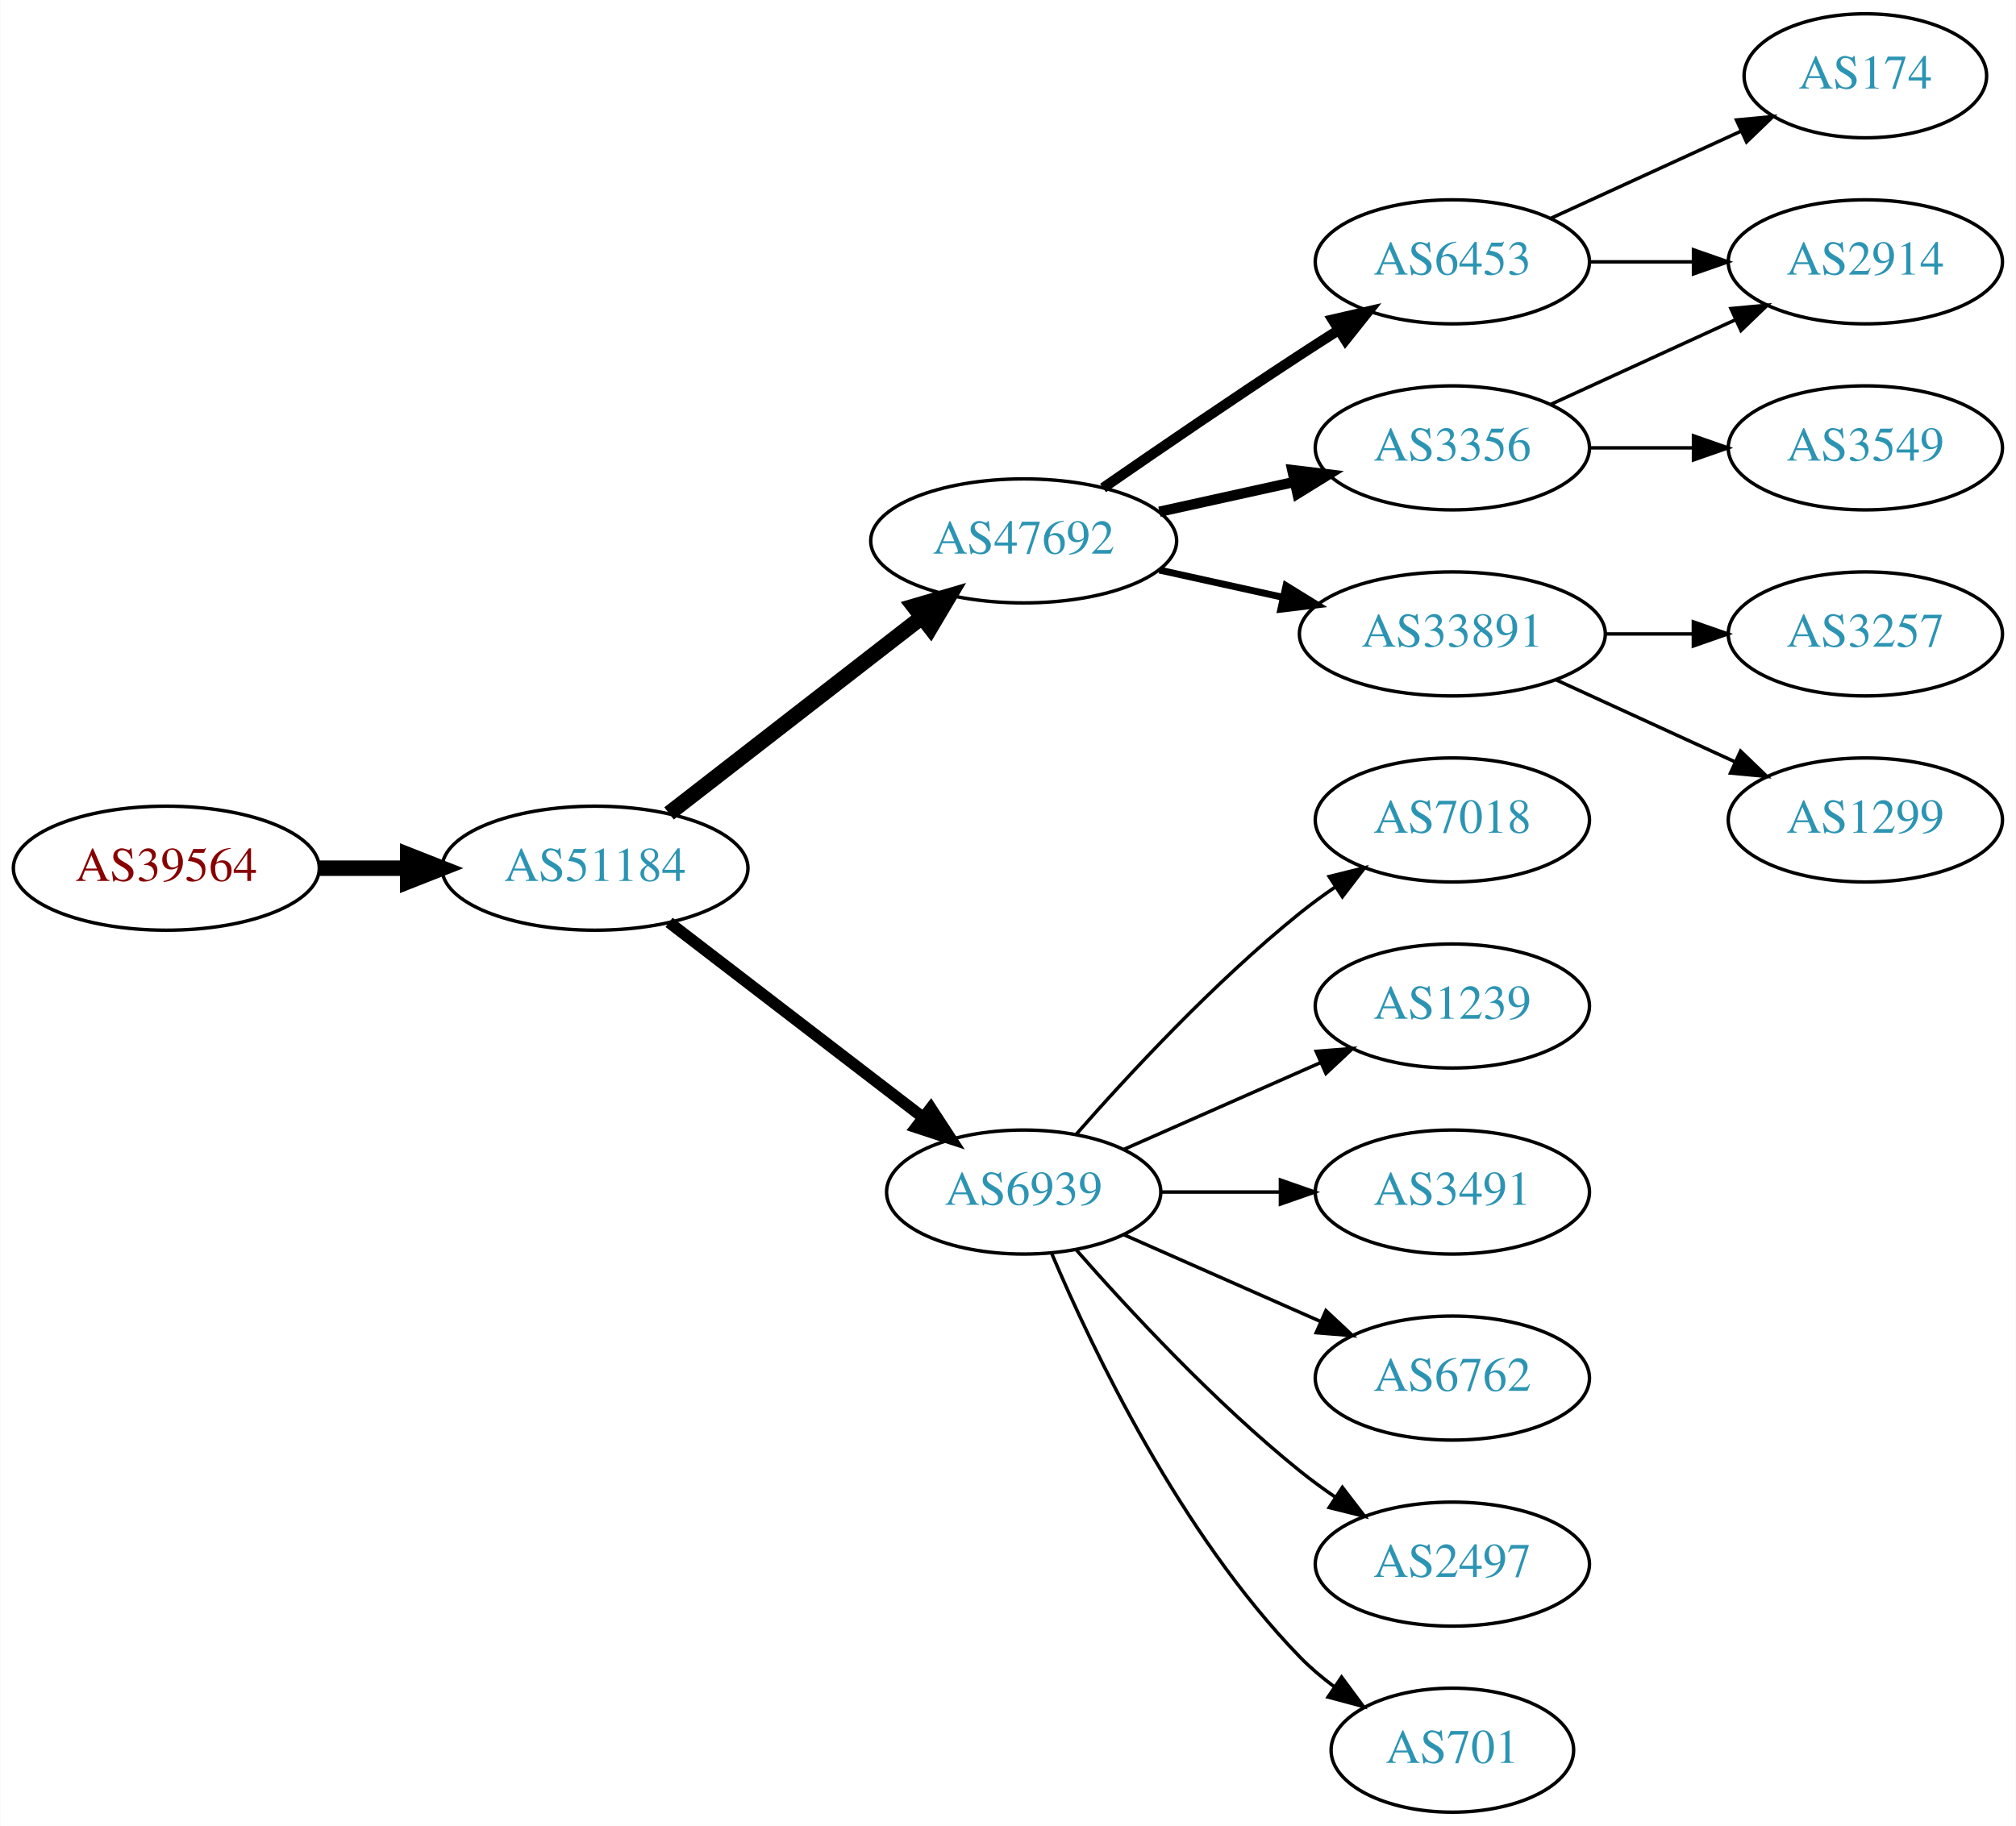
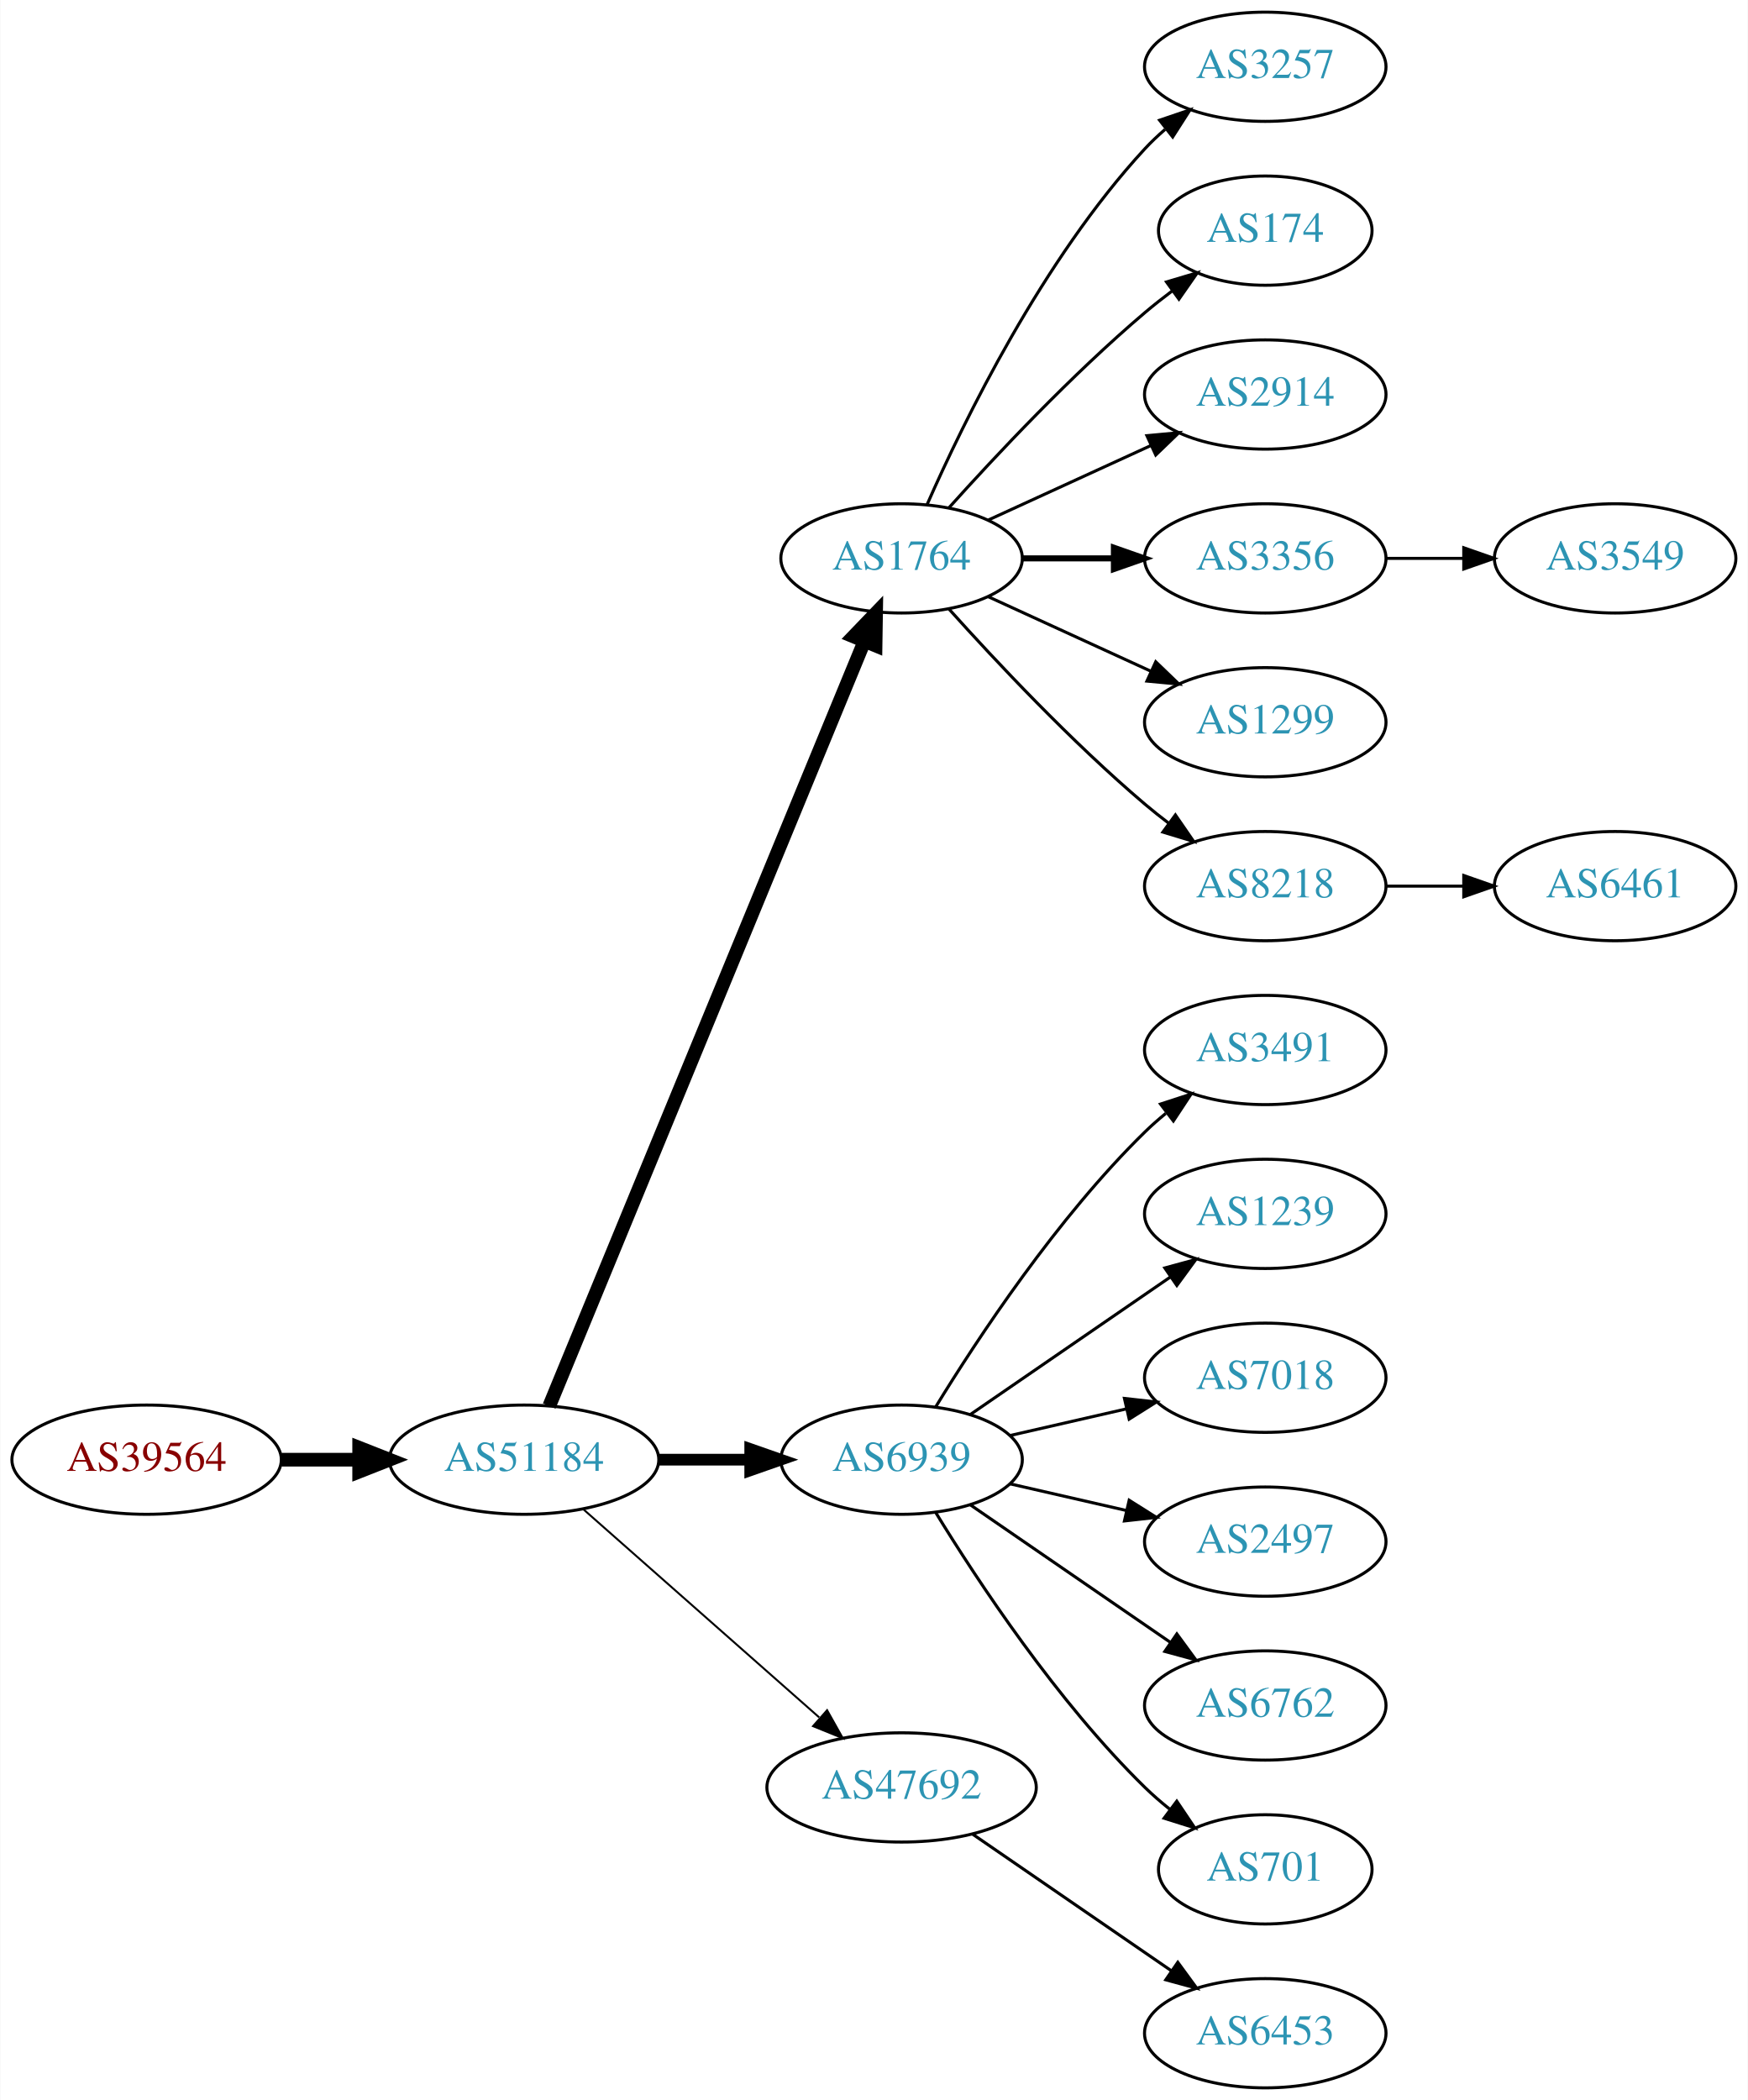
- <svg xmlns="http://www.w3.org/2000/svg" xmlns:xlink="http://www.w3.org/1999/xlink" width="585pt" height="530pt" viewBox="0.00 0.00 584.86 530.00">
-   <g id="graph0" class="graph" transform="scale(1 1) rotate(0) translate(4 526)">
-     <polygon fill="white" stroke="none" points="-4,4 -4,-526 580.862,-526 580.862,4 -4,4" />
+ <svg xmlns="http://www.w3.org/2000/svg" xmlns:xlink="http://www.w3.org/1999/xlink" width="576pt" height="692pt" viewBox="0.00 0.00 575.76 692.00">
+   <g id="graph0" class="graph" transform="scale(1 1) rotate(0) translate(4 688)">
+     <polygon fill="white" stroke="none" points="-4,4 -4,-688 571.762,-688 571.762,4 -4,4" />
    <g id="node1" class="node">
      <g id="a_node1">
        <a xlink:href="/asn/39564" xlink:title="AS39564 ~ Kernnetz Invent GmbH [AT]">
-           <ellipse fill="#ffffff" stroke="black" cx="44.196" cy="-274" rx="44.393" ry="18" />
-           <text text-anchor="middle" x="44.196" y="-270.3" font-family="Times,serif" font-size="14.00" fill="#880000">AS39564</text>
+           <ellipse fill="#ffffff" stroke="black" cx="44.196" cy="-207" rx="44.393" ry="18" />
+           <text text-anchor="middle" x="44.196" y="-203.3" font-family="Times,serif" font-size="14.00" fill="#880000">AS39564</text>
        </a>
      </g>
    </g>
    <g id="node2" class="node">
      <g id="a_node2">
        <a xlink:href="/asn/51184" xlink:title="AS51184 ~ Fonira Telekom GmbH [AT]">
-           <ellipse fill="#ffffff" stroke="black" cx="168.588" cy="-274" rx="44.393" ry="18" />
-           <text text-anchor="middle" x="168.588" y="-270.3" font-family="Times,serif" font-size="14.00" fill="#2c94b3">AS51184</text>
+           <ellipse fill="#ffffff" stroke="black" cx="168.588" cy="-207" rx="44.393" ry="18" />
+           <text text-anchor="middle" x="168.588" y="-203.3" font-family="Times,serif" font-size="14.00" fill="#2c94b3">AS51184</text>
        </a>
      </g>
    </g>
    <g id="edge1" class="edge">
-       <path fill="none" stroke="black" stroke-width="4.5" d="M88.692,-274C96.898,-274 105.569,-274 114.041,-274" />
-       <polygon fill="black" stroke="black" stroke-width="4.5" points="114.233,-277.938 124.233,-274 114.233,-270.063 114.233,-277.938" />
+       <path fill="none" stroke="black" stroke-width="4.5" d="M88.692,-207C96.898,-207 105.569,-207 114.041,-207" />
+       <polygon fill="black" stroke="black" stroke-width="4.5" points="114.233,-210.938 124.233,-207 114.233,-203.063 114.233,-210.938" />
    </g>
    <g id="node3" class="node">
      <g id="a_node3">
-         <a xlink:href="/asn/47692" xlink:title="AS47692 ~ Nessus GmbH [AT]">
-           <ellipse fill="#ffffff" stroke="black" cx="292.98" cy="-369" rx="44.393" ry="18" />
-           <text text-anchor="middle" x="292.98" y="-365.3" font-family="Times,serif" font-size="14.00" fill="#2c94b3">AS47692</text>
+         <a xlink:href="/asn/1764" xlink:title="AS1764 ~ NEXTLAYER-AS [AT]">
+           <ellipse fill="#ffffff" stroke="black" cx="292.98" cy="-504" rx="39.794" ry="18" />
+           <text text-anchor="middle" x="292.98" y="-500.3" font-family="Times,serif" font-size="14.00" fill="#2c94b3">AS1764</text>
        </a>
      </g>
    </g>
    <g id="edge2" class="edge">
-       <path fill="none" stroke="black" stroke-width="4.5" d="M190.074,-289.901C210.107,-305.451 240.794,-329.269 263.26,-346.707" />
-       <polygon fill="black" stroke="black" stroke-width="4.5" points="261.114,-350.026 271.428,-353.047 265.943,-343.805 261.114,-350.026" />
+       <path fill="none" stroke="black" stroke-width="4.5" d="M176.878,-224.689C197.407,-274.507 255.821,-416.254 280.621,-476.436" />
+       <polygon fill="black" stroke="black" stroke-width="4.5" points="277.124,-478.282 284.574,-486.028 284.405,-475.282 277.124,-478.282" />
    </g>
    <g id="node4" class="node">
      <g id="a_node4">
        <a xlink:href="/asn/6939" xlink:title="AS6939 ~ Hurricane Electric LLC [US]">
-           <ellipse fill="#ffffff" stroke="black" cx="292.98" cy="-180" rx="39.794" ry="18" />
-           <text text-anchor="middle" x="292.98" y="-176.3" font-family="Times,serif" font-size="14.00" fill="#2c94b3">AS6939</text>
+           <ellipse fill="#ffffff" stroke="black" cx="292.98" cy="-207" rx="39.794" ry="18" />
+           <text text-anchor="middle" x="292.98" y="-203.3" font-family="Times,serif" font-size="14.00" fill="#2c94b3">AS6939</text>
        </a>
      </g>
    </g>
    <g id="edge3" class="edge">
-       <path fill="none" stroke="black" stroke-width="3.375" d="M190.074,-258.267C210.228,-242.788 241.164,-219.028 263.665,-201.747" />
-       <polygon fill="black" stroke="black" stroke-width="3.375" points="266.036,-204.339 271.835,-195.472 261.772,-198.787 266.036,-204.339" />
+       <path fill="none" stroke="black" stroke-width="3.857" d="M213.084,-207C222.773,-207 233.11,-207 243.002,-207" />
+       <polygon fill="black" stroke="black" stroke-width="3.857" points="243.105,-210.5 253.105,-207 243.105,-203.5 243.105,-210.5" />
    </g>
    <g id="node5" class="node">
      <g id="a_node5">
-         <a xlink:href="/asn/6453" xlink:title="AS6453 ~ TATA COMMUNICATIONS (AMERICA) INC [US]">
-           <ellipse fill="#ffffff" stroke="black" cx="417.373" cy="-450" rx="39.794" ry="18" />
-           <text text-anchor="middle" x="417.373" y="-446.3" font-family="Times,serif" font-size="14.00" fill="#2c94b3">AS6453</text>
+         <a xlink:href="/asn/47692" xlink:title="AS47692 ~ Nessus GmbH [AT]">
+           <ellipse fill="#ffffff" stroke="black" cx="292.98" cy="-99" rx="44.393" ry="18" />
+           <text text-anchor="middle" x="292.98" y="-95.3" font-family="Times,serif" font-size="14.00" fill="#2c94b3">AS47692</text>
        </a>
      </g>
    </g>
    <g id="edge4" class="edge">
-       <path fill="none" stroke="black" stroke-width="3" d="M316.011,-384.367C331.813,-395.305 353.67,-410.261 373.176,-423 376.758,-425.339 380.529,-427.759 384.289,-430.144" />
-       <polygon fill="black" stroke="black" stroke-width="3" points="382.623,-433.231 392.95,-435.596 386.352,-427.307 382.623,-433.231" />
+       <path fill="none" stroke="black" stroke-width="0.643" d="M188.177,-190.597C208.875,-172.333 242.481,-142.678 265.826,-122.079" />
+       <polygon fill="black" stroke="black" stroke-width="0.643" points="268.435,-124.444 273.618,-115.203 263.804,-119.195 268.435,-124.444" />
    </g>
    <g id="node6" class="node">
      <g id="a_node6">
-         <a xlink:href="/asn/3356" xlink:title="AS3356 ~ Level 3 Parent, LLC [US]">
-           <ellipse fill="#ffffff" stroke="black" cx="417.373" cy="-396" rx="39.794" ry="18" />
-           <text text-anchor="middle" x="417.373" y="-392.3" font-family="Times,serif" font-size="14.00" fill="#2c94b3">AS3356</text>
+         <a xlink:href="/asn/3257" xlink:title="AS3257 ~ GTT [DE]">
+           <ellipse fill="#ffffff" stroke="black" cx="412.823" cy="-666" rx="39.794" ry="18" />
+           <text text-anchor="middle" x="412.823" y="-662.3" font-family="Times,serif" font-size="14.00" fill="#2c94b3">AS3257</text>
        </a>
      </g>
    </g>
    <g id="edge5" class="edge">
-       <path fill="none" stroke="black" stroke-width="3" d="M332.37,-377.469C344.761,-380.202 358.608,-383.257 371.429,-386.085" />
-       <polygon fill="black" stroke="black" stroke-width="3" points="370.924,-389.558 381.443,-388.295 372.432,-382.722 370.924,-389.558" />
+       <path fill="none" stroke="black" d="M301.396,-521.761C313.464,-549.183 339.436,-602.473 373.176,-639 375.207,-641.198 377.446,-643.319 379.792,-645.34" />
+       <polygon fill="black" stroke="black" points="378.004,-648.386 388.036,-651.794 382.319,-642.874 378.004,-648.386" />
    </g>
    <g id="node7" class="node">
      <g id="a_node7">
-         <a xlink:href="/asn/33891" xlink:title="AS33891 ~ CORE-BACKBONE GMBH GLOBAL NETWORK [DE]">
-           <ellipse fill="#ffffff" stroke="black" cx="417.373" cy="-342" rx="44.393" ry="18" />
-           <text text-anchor="middle" x="417.373" y="-338.3" font-family="Times,serif" font-size="14.00" fill="#2c94b3">AS33891</text>
+         <a xlink:href="/asn/174" xlink:title="AS174 ~ Cogent Communications [US]">
+           <ellipse fill="#ffffff" stroke="black" cx="412.823" cy="-612" rx="35.194" ry="18" />
+           <text text-anchor="middle" x="412.823" y="-608.3" font-family="Times,serif" font-size="14.00" fill="#2c94b3">AS174</text>
        </a>
      </g>
    </g>
    <g id="edge6" class="edge">
-       <path fill="none" stroke="black" stroke-width="2" d="M332.37,-360.531C343.762,-358.018 356.385,-355.233 368.309,-352.603" />
-       <polygon fill="black" stroke="black" stroke-width="2" points="369.108,-356.011 378.119,-350.439 367.6,-349.175 369.108,-356.011" />
+       <path fill="none" stroke="black" d="M308.626,-520.725C323.927,-537.765 349.025,-564.523 373.176,-585 376.029,-587.418 379.094,-589.833 382.205,-592.169" />
+       <polygon fill="black" stroke="black" points="380.278,-595.095 390.433,-598.116 384.378,-589.422 380.278,-595.095" />
    </g>
    <g id="node8" class="node">
      <g id="a_node8">
-         <a xlink:href="/asn/7018" xlink:title="AS7018 ~ AT&amp;T Services, Inc. [US]">
-           <ellipse fill="#ffffff" stroke="black" cx="417.373" cy="-288" rx="39.794" ry="18" />
-           <text text-anchor="middle" x="417.373" y="-284.3" font-family="Times,serif" font-size="14.00" fill="#2c94b3">AS7018</text>
+         <a xlink:href="/asn/2914" xlink:title="AS2914 ~ NTT America, Inc. [US]">
+           <ellipse fill="#ffffff" stroke="black" cx="412.823" cy="-558" rx="39.794" ry="18" />
+           <text text-anchor="middle" x="412.823" y="-554.3" font-family="Times,serif" font-size="14.00" fill="#2c94b3">AS2914</text>
        </a>
      </g>
    </g>
    <g id="edge7" class="edge">
-       <path fill="none" stroke="black" d="M308.133,-196.663C323.234,-213.894 348.355,-241.024 373.176,-261 376.432,-263.62 379.957,-266.192 383.542,-268.646" />
-       <polygon fill="black" stroke="black" points="381.629,-271.577 391.914,-274.121 385.46,-265.719 381.629,-271.577" />
+       <path fill="none" stroke="black" d="M321.609,-516.661C337.566,-523.973 357.837,-533.261 375.119,-541.181" />
+       <polygon fill="black" stroke="black" points="373.818,-544.435 384.367,-545.419 376.734,-538.071 373.818,-544.435" />
    </g>
    <g id="node9" class="node">
      <g id="a_node9">
-         <a xlink:href="/asn/1239" xlink:title="AS1239 ~ Sprint [US]">
-           <ellipse fill="#ffffff" stroke="black" cx="417.373" cy="-234" rx="39.794" ry="18" />
-           <text text-anchor="middle" x="417.373" y="-230.3" font-family="Times,serif" font-size="14.00" fill="#2c94b3">AS1239</text>
+         <a xlink:href="/asn/3356" xlink:title="AS3356 ~ Level 3 Parent, LLC [US]">
+           <ellipse fill="#ffffff" stroke="black" cx="412.823" cy="-504" rx="39.794" ry="18" />
+           <text text-anchor="middle" x="412.823" y="-500.3" font-family="Times,serif" font-size="14.00" fill="#2c94b3">AS3356</text>
        </a>
      </g>
    </g>
    <g id="edge8" class="edge">
-       <path fill="none" stroke="black" d="M322.06,-192.389C339.008,-199.866 360.805,-209.483 379.174,-217.588" />
-       <polygon fill="black" stroke="black" points="377.862,-220.834 388.424,-221.669 380.688,-214.43 377.862,-220.834" />
+       <path fill="none" stroke="black" stroke-width="2" d="M332.893,-504C342.446,-504 352.796,-504 362.759,-504" />
+       <polygon fill="black" stroke="black" stroke-width="2" points="362.951,-507.5 372.951,-504 362.951,-500.5 362.951,-507.5" />
    </g>
    <g id="node10" class="node">
      <g id="a_node10">
-         <a xlink:href="/asn/3491" xlink:title="AS3491 ~ PCCW Global, Inc. [US]">
-           <ellipse fill="#ffffff" stroke="black" cx="417.373" cy="-180" rx="39.794" ry="18" />
-           <text text-anchor="middle" x="417.373" y="-176.3" font-family="Times,serif" font-size="14.00" fill="#2c94b3">AS3491</text>
+         <a xlink:href="/asn/1299" xlink:title="AS1299 ~ Telia Carrier [EU]">
+           <ellipse fill="#ffffff" stroke="black" cx="412.823" cy="-450" rx="39.794" ry="18" />
+           <text text-anchor="middle" x="412.823" y="-446.3" font-family="Times,serif" font-size="14.00" fill="#2c94b3">AS1299</text>
        </a>
      </g>
    </g>
    <g id="edge9" class="edge">
-       <path fill="none" stroke="black" d="M332.706,-180C343.644,-180 355.695,-180 367.161,-180" />
-       <polygon fill="black" stroke="black" points="367.479,-183.5 377.479,-180 367.479,-176.5 367.479,-183.5" />
+       <path fill="none" stroke="black" d="M321.609,-491.339C337.566,-484.027 357.837,-474.739 375.119,-466.819" />
+       <polygon fill="black" stroke="black" points="376.734,-469.929 384.367,-462.581 373.818,-463.565 376.734,-469.929" />
    </g>
    <g id="node11" class="node">
      <g id="a_node11">
-         <a xlink:href="/asn/6762" xlink:title="AS6762 ~ TELECOM ITALIA SPARKLE S.p.A. [IT]">
-           <ellipse fill="#ffffff" stroke="black" cx="417.373" cy="-126" rx="39.794" ry="18" />
-           <text text-anchor="middle" x="417.373" y="-122.3" font-family="Times,serif" font-size="14.00" fill="#2c94b3">AS6762</text>
+         <a xlink:href="/asn/8218" xlink:title="AS8218 ~ legacy Neotelecoms [FR]">
+           <ellipse fill="#ffffff" stroke="black" cx="412.823" cy="-396" rx="39.794" ry="18" />
+           <text text-anchor="middle" x="412.823" y="-392.3" font-family="Times,serif" font-size="14.00" fill="#2c94b3">AS8218</text>
        </a>
      </g>
    </g>
    <g id="edge10" class="edge">
-       <path fill="none" stroke="black" d="M322.06,-167.611C339.008,-160.134 360.805,-150.517 379.174,-142.412" />
-       <polygon fill="black" stroke="black" points="380.688,-145.57 388.424,-138.331 377.862,-139.166 380.688,-145.57" />
+       <path fill="none" stroke="black" d="M308.626,-487.275C323.927,-470.235 349.025,-443.477 373.176,-423 375.674,-420.883 378.334,-418.768 381.045,-416.707" />
+       <polygon fill="black" stroke="black" points="383.212,-419.459 389.222,-410.734 379.082,-413.806 383.212,-419.459" />
    </g>
    <g id="node12" class="node">
      <g id="a_node12">
-         <a xlink:href="/asn/2497" xlink:title="AS2497 ~ Internet Initiative Japan Inc. [JP]">
-           <ellipse fill="#ffffff" stroke="black" cx="417.373" cy="-72" rx="39.794" ry="18" />
-           <text text-anchor="middle" x="417.373" y="-68.3" font-family="Times,serif" font-size="14.00" fill="#2c94b3">AS2497</text>
+         <a xlink:href="/asn/3491" xlink:title="AS3491 ~ PCCW Global, Inc. [US]">
+           <ellipse fill="#ffffff" stroke="black" cx="412.823" cy="-342" rx="39.794" ry="18" />
+           <text text-anchor="middle" x="412.823" y="-338.3" font-family="Times,serif" font-size="14.00" fill="#2c94b3">AS3491</text>
        </a>
      </g>
    </g>
    <g id="edge11" class="edge">
-       <path fill="none" stroke="black" d="M308.133,-163.337C323.234,-146.106 348.355,-118.976 373.176,-99 376.432,-96.38 379.957,-93.808 383.542,-91.354" />
-       <polygon fill="black" stroke="black" points="385.46,-94.281 391.914,-85.879 381.629,-88.423 385.46,-94.281" />
+       <path fill="none" stroke="black" d="M304.246,-224.44C318.055,-246.991 344.243,-286.722 373.176,-315 375.317,-317.092 377.634,-319.137 380.034,-321.106" />
+       <polygon fill="black" stroke="black" points="378.301,-324.185 388.375,-327.464 382.544,-318.618 378.301,-324.185" />
    </g>
    <g id="node13" class="node">
      <g id="a_node13">
-         <a xlink:href="/asn/701" xlink:title="AS701 ~ UUNET [US]">
-           <ellipse fill="#ffffff" stroke="black" cx="417.373" cy="-18" rx="35.194" ry="18" />
-           <text text-anchor="middle" x="417.373" y="-14.3" font-family="Times,serif" font-size="14.00" fill="#2c94b3">AS701</text>
+         <a xlink:href="/asn/1239" xlink:title="AS1239 ~ Sprint [US]">
+           <ellipse fill="#ffffff" stroke="black" cx="412.823" cy="-288" rx="39.794" ry="18" />
+           <text text-anchor="middle" x="412.823" y="-284.3" font-family="Times,serif" font-size="14.00" fill="#2c94b3">AS1239</text>
        </a>
      </g>
    </g>
    <g id="edge12" class="edge">
-       <path fill="none" stroke="black" d="M301.171,-162.025C312.938,-134.318 338.512,-80.652 373.176,-45 376.159,-41.933 379.556,-39.06 383.106,-36.419" />
-       <polygon fill="black" stroke="black" points="385.233,-39.205 391.54,-30.692 381.301,-33.414 385.233,-39.205" />
+       <path fill="none" stroke="black" d="M315.595,-221.857C334.083,-234.565 360.897,-252.995 381.526,-267.175" />
+       <polygon fill="black" stroke="black" points="379.723,-270.183 389.947,-272.963 383.688,-264.414 379.723,-270.183" />
+     </g>
+     <g id="node14" class="node">
+       <g id="a_node14">
+         <a xlink:href="/asn/7018" xlink:title="AS7018 ~ AT&amp;T Services, Inc. [US]">
+           <ellipse fill="#ffffff" stroke="black" cx="412.823" cy="-234" rx="39.794" ry="18" />
+           <text text-anchor="middle" x="412.823" y="-230.3" font-family="Times,serif" font-size="14.00" fill="#2c94b3">AS7018</text>
+         </a>
+       </g>
+     </g>
+     <g id="edge13" class="edge">
+       <path fill="none" stroke="black" d="M328.7,-214.955C340.7,-217.704 354.32,-220.825 367.013,-223.733" />
+       <polygon fill="black" stroke="black" points="366.415,-227.187 376.945,-226.009 367.979,-220.364 366.415,-227.187" />
    </g>
    <g id="node15" class="node">
      <g id="a_node15">
-         <a xlink:href="/asn/2914" xlink:title="AS2914 ~ NTT America, Inc. [US]">
-           <ellipse fill="#ffffff" stroke="black" cx="537.215" cy="-450" rx="39.794" ry="18" />
-           <text text-anchor="middle" x="537.215" y="-446.3" font-family="Times,serif" font-size="14.00" fill="#2c94b3">AS2914</text>
-         </a>
-       </g>
-     </g>
-     <g id="edge18" class="edge">
-       <path fill="none" stroke="black" d="M457.285,-450C466.839,-450 477.188,-450 487.151,-450" />
-       <polygon fill="black" stroke="black" points="487.343,-453.5 497.343,-450 487.343,-446.5 487.343,-453.5" />
+         <a xlink:href="/asn/2497" xlink:title="AS2497 ~ Internet Initiative Japan Inc. [JP]">
+           <ellipse fill="#ffffff" stroke="black" cx="412.823" cy="-180" rx="39.794" ry="18" />
+           <text text-anchor="middle" x="412.823" y="-176.3" font-family="Times,serif" font-size="14.00" fill="#2c94b3">AS2497</text>
+         </a>
+       </g>
+     </g>
+     <g id="edge14" class="edge">
+       <path fill="none" stroke="black" d="M328.7,-199.045C340.7,-196.296 354.32,-193.175 367.013,-190.267" />
+       <polygon fill="black" stroke="black" points="367.979,-193.636 376.945,-187.991 366.415,-186.813 367.979,-193.636" />
+     </g>
+     <g id="node16" class="node">
+       <g id="a_node16">
+         <a xlink:href="/asn/6762" xlink:title="AS6762 ~ TELECOM ITALIA SPARKLE S.p.A. [IT]">
+           <ellipse fill="#ffffff" stroke="black" cx="412.823" cy="-126" rx="39.794" ry="18" />
+           <text text-anchor="middle" x="412.823" y="-122.3" font-family="Times,serif" font-size="14.00" fill="#2c94b3">AS6762</text>
+         </a>
+       </g>
+     </g>
+     <g id="edge15" class="edge">
+       <path fill="none" stroke="black" d="M315.595,-192.143C334.083,-179.435 360.897,-161.005 381.526,-146.825" />
+       <polygon fill="black" stroke="black" points="383.688,-149.586 389.947,-141.037 379.723,-143.817 383.688,-149.586" />
+     </g>
+     <g id="node17" class="node">
+       <g id="a_node17">
+         <a xlink:href="/asn/701" xlink:title="AS701 ~ UUNET [US]">
+           <ellipse fill="#ffffff" stroke="black" cx="412.823" cy="-72" rx="35.194" ry="18" />
+           <text text-anchor="middle" x="412.823" y="-68.3" font-family="Times,serif" font-size="14.00" fill="#2c94b3">AS701</text>
+         </a>
+       </g>
+     </g>
+     <g id="edge16" class="edge">
+       <path fill="none" stroke="black" d="M304.246,-189.56C318.055,-167.009 344.243,-127.278 373.176,-99 375.712,-96.522 378.495,-94.11 381.371,-91.812" />
+       <polygon fill="black" stroke="black" points="383.667,-94.466 389.587,-85.679 379.48,-88.856 383.667,-94.466" />
    </g>
    <g id="node18" class="node">
      <g id="a_node18">
-         <a xlink:href="/asn/174" xlink:title="AS174 ~ Cogent Communications [US]">
-           <ellipse fill="#ffffff" stroke="black" cx="537.215" cy="-504" rx="35.194" ry="18" />
-           <text text-anchor="middle" x="537.215" y="-500.3" font-family="Times,serif" font-size="14.00" fill="#2c94b3">AS174</text>
+         <a xlink:href="/asn/6453" xlink:title="AS6453 ~ TATA COMMUNICATIONS (AMERICA) INC [US]">
+           <ellipse fill="#ffffff" stroke="black" cx="412.823" cy="-18" rx="39.794" ry="18" />
+           <text text-anchor="middle" x="412.823" y="-14.3" font-family="Times,serif" font-size="14.00" fill="#2c94b3">AS6453</text>
        </a>
      </g>
    </g>
    <g id="edge17" class="edge">
-       <path fill="none" stroke="black" d="M446.001,-462.661C462.418,-470.183 483.399,-479.798 500.996,-487.861" />
-       <polygon fill="black" stroke="black" points="499.824,-491.174 510.373,-492.158 502.74,-484.811 499.824,-491.174" />
-     </g>
-     <g id="node14" class="node">
-       <g id="a_node14">
+       <path fill="none" stroke="black" d="M316.423,-83.574C335.004,-70.802 361.565,-52.545 381.945,-38.537" />
+       <polygon fill="black" stroke="black" points="384.001,-41.371 390.259,-32.822 380.036,-35.602 384.001,-41.371" />
+     </g>
+     <g id="node20" class="node">
+       <g id="a_node20">
        <a xlink:href="/asn/3549" xlink:title="AS3549 ~ Level 3 Parent, LLC [US]">
-           <ellipse fill="#ffffff" stroke="black" cx="537.215" cy="-396" rx="39.794" ry="18" />
-           <text text-anchor="middle" x="537.215" y="-392.3" font-family="Times,serif" font-size="14.00" fill="#2c94b3">AS3549</text>
-         </a>
-       </g>
-     </g>
-     <g id="edge13" class="edge">
-       <path fill="none" stroke="black" d="M457.285,-396C466.839,-396 477.188,-396 487.151,-396" />
-       <polygon fill="black" stroke="black" points="487.343,-399.5 497.343,-396 487.343,-392.5 487.343,-399.5" />
-     </g>
-     <g id="edge14" class="edge">
-       <path fill="none" stroke="black" d="M446.001,-408.661C461.958,-415.973 482.229,-425.261 499.512,-433.181" />
-       <polygon fill="black" stroke="black" points="498.21,-436.435 508.759,-437.419 501.126,-430.071 498.21,-436.435" />
-     </g>
-     <g id="node16" class="node">
-       <g id="a_node16">
-         <a xlink:href="/asn/3257" xlink:title="AS3257 ~ GTT [DE]">
-           <ellipse fill="#ffffff" stroke="black" cx="537.215" cy="-342" rx="39.794" ry="18" />
-           <text text-anchor="middle" x="537.215" y="-338.3" font-family="Times,serif" font-size="14.00" fill="#2c94b3">AS3257</text>
-         </a>
-       </g>
-     </g>
-     <g id="edge15" class="edge">
-       <path fill="none" stroke="black" d="M461.584,-342C469.896,-342 478.659,-342 487.141,-342" />
-       <polygon fill="black" stroke="black" points="487.3,-345.5 497.3,-342 487.3,-338.5 487.3,-345.5" />
-     </g>
-     <g id="node17" class="node">
-       <g id="a_node17">
-         <a xlink:href="/asn/1299" xlink:title="AS1299 ~ Telia Carrier [EU]">
-           <ellipse fill="#ffffff" stroke="black" cx="537.215" cy="-288" rx="39.794" ry="18" />
-           <text text-anchor="middle" x="537.215" y="-284.3" font-family="Times,serif" font-size="14.00" fill="#2c94b3">AS1299</text>
-         </a>
-       </g>
-     </g>
-     <g id="edge16" class="edge">
-       <path fill="none" stroke="black" d="M447.502,-328.652C463.113,-321.498 482.511,-312.609 499.183,-304.97" />
-       <polygon fill="black" stroke="black" points="501.002,-307.986 508.635,-300.638 498.086,-301.622 501.002,-307.986" />
+           <ellipse fill="#ffffff" stroke="black" cx="528.116" cy="-504" rx="39.794" ry="18" />
+           <text text-anchor="middle" x="528.116" y="-500.3" font-family="Times,serif" font-size="14.00" fill="#2c94b3">AS3549</text>
+         </a>
+       </g>
+     </g>
+     <g id="edge19" class="edge">
+       <path fill="none" stroke="black" d="M452.495,-504C460.698,-504 469.462,-504 477.994,-504" />
+       <polygon fill="black" stroke="black" points="478.233,-507.5 488.233,-504 478.233,-500.5 478.233,-507.5" />
+     </g>
+     <g id="node19" class="node">
+       <g id="a_node19">
+         <a xlink:href="/asn/6461" xlink:title="AS6461 ~ Zayo Bandwidth [US]">
+           <ellipse fill="#ffffff" stroke="black" cx="528.116" cy="-396" rx="39.794" ry="18" />
+           <text text-anchor="middle" x="528.116" y="-392.3" font-family="Times,serif" font-size="14.00" fill="#2c94b3">AS6461</text>
+         </a>
+       </g>
+     </g>
+     <g id="edge18" class="edge">
+       <path fill="none" stroke="black" d="M452.495,-396C460.698,-396 469.462,-396 477.994,-396" />
+       <polygon fill="black" stroke="black" points="478.233,-399.5 488.233,-396 478.233,-392.5 478.233,-399.5" />
    </g>
  </g>
</svg>
